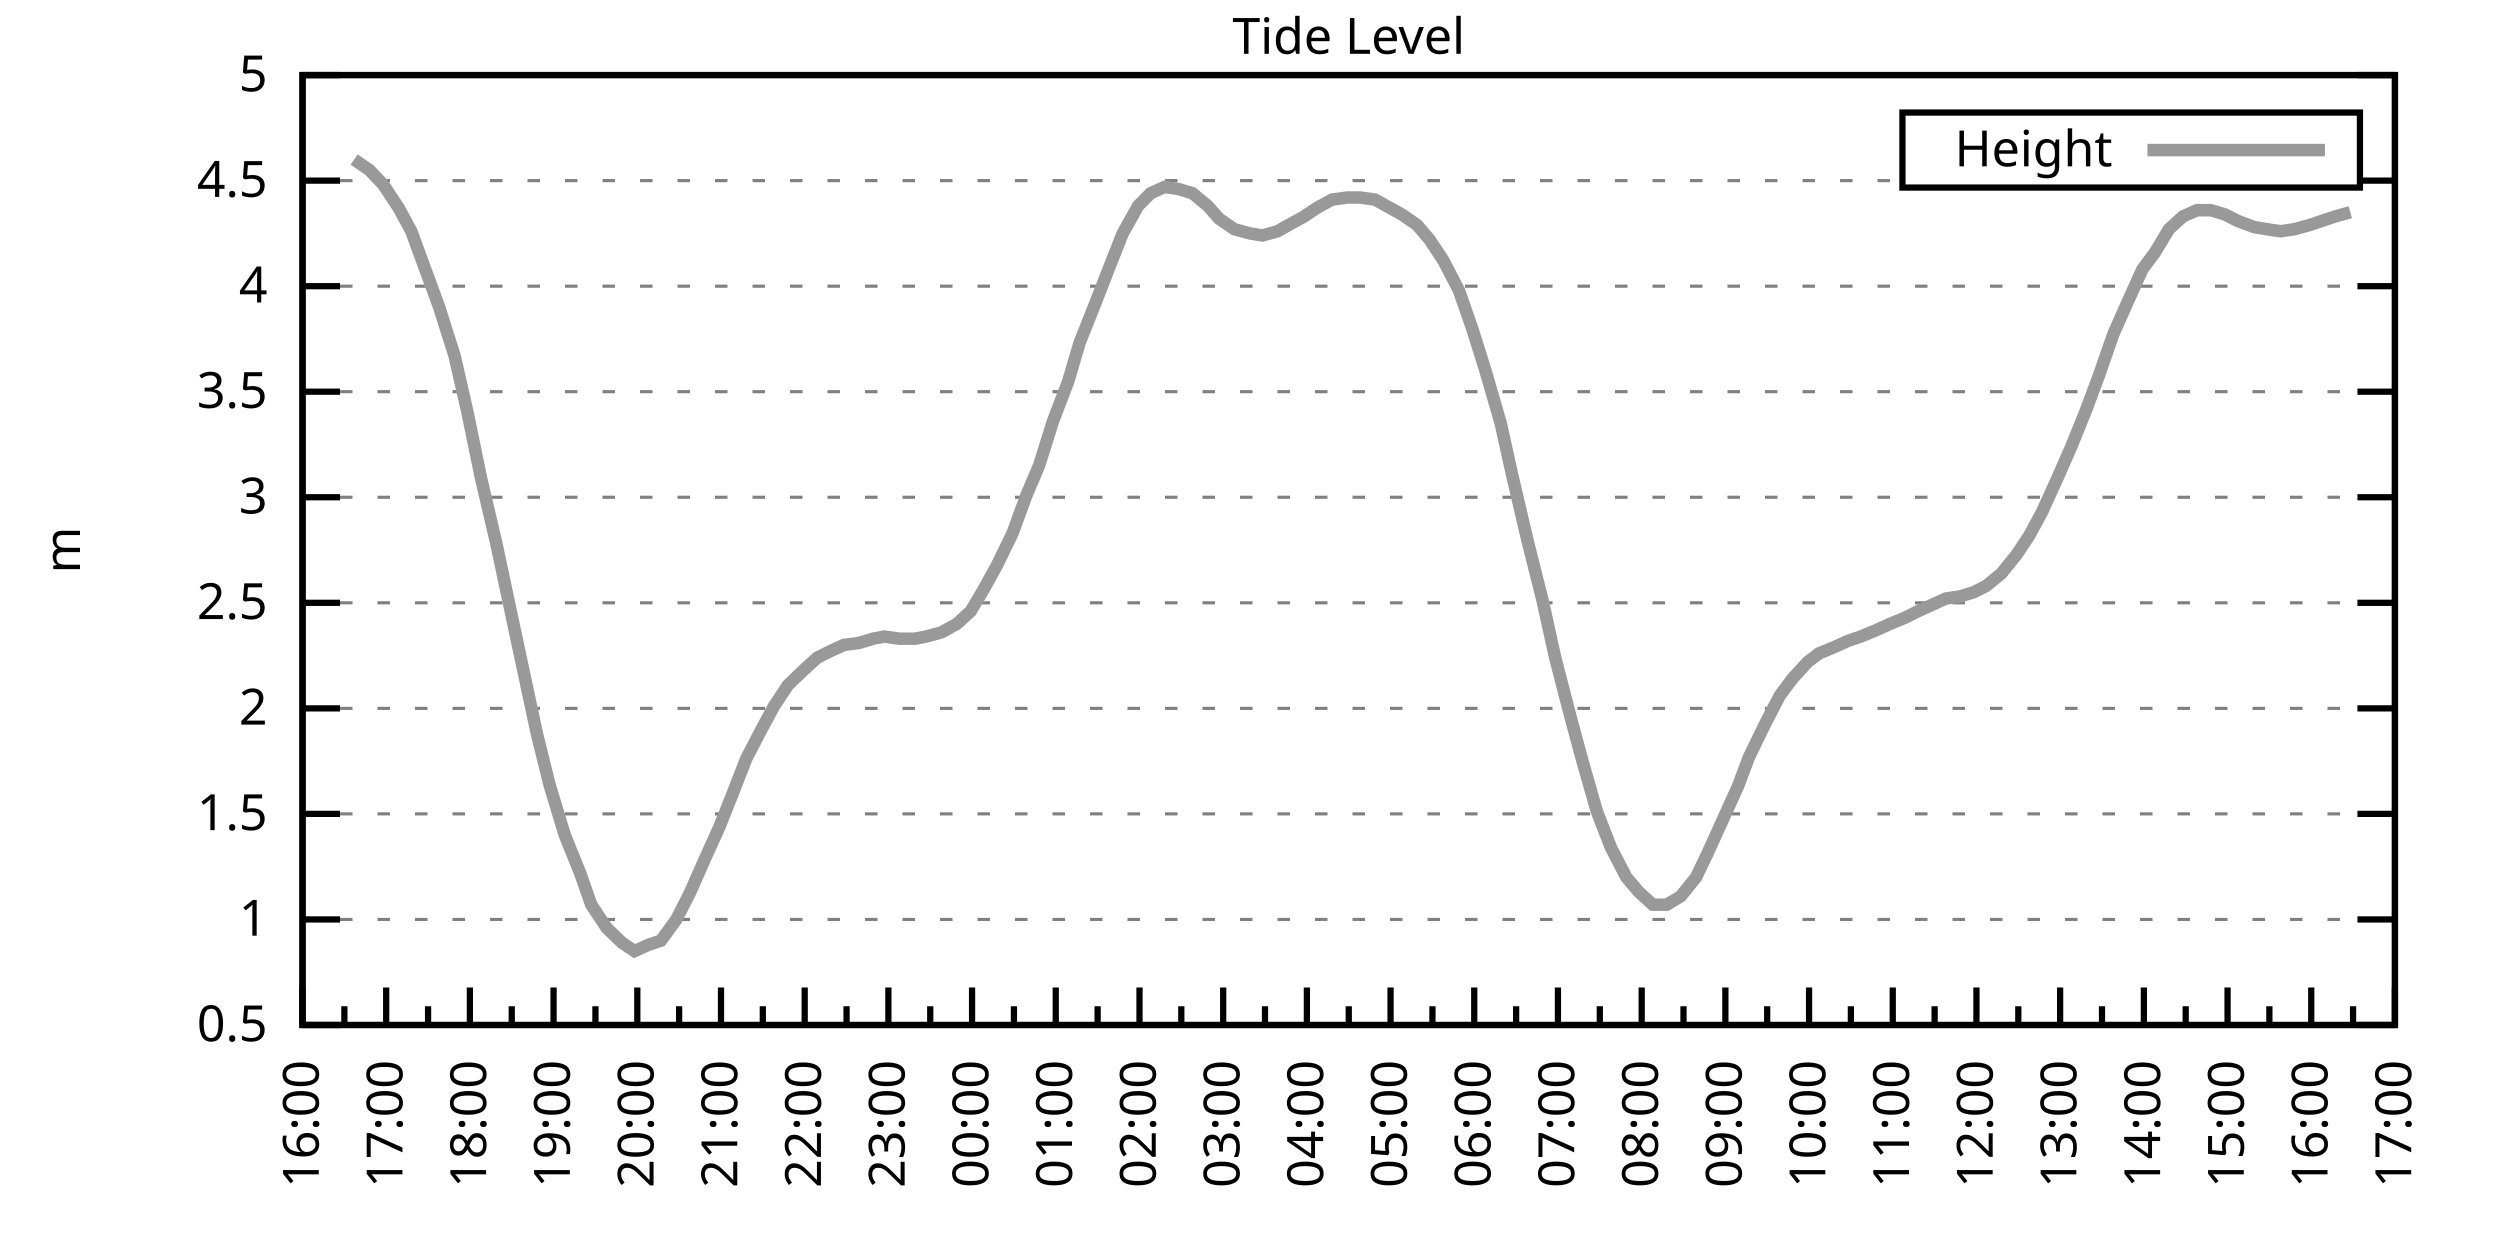
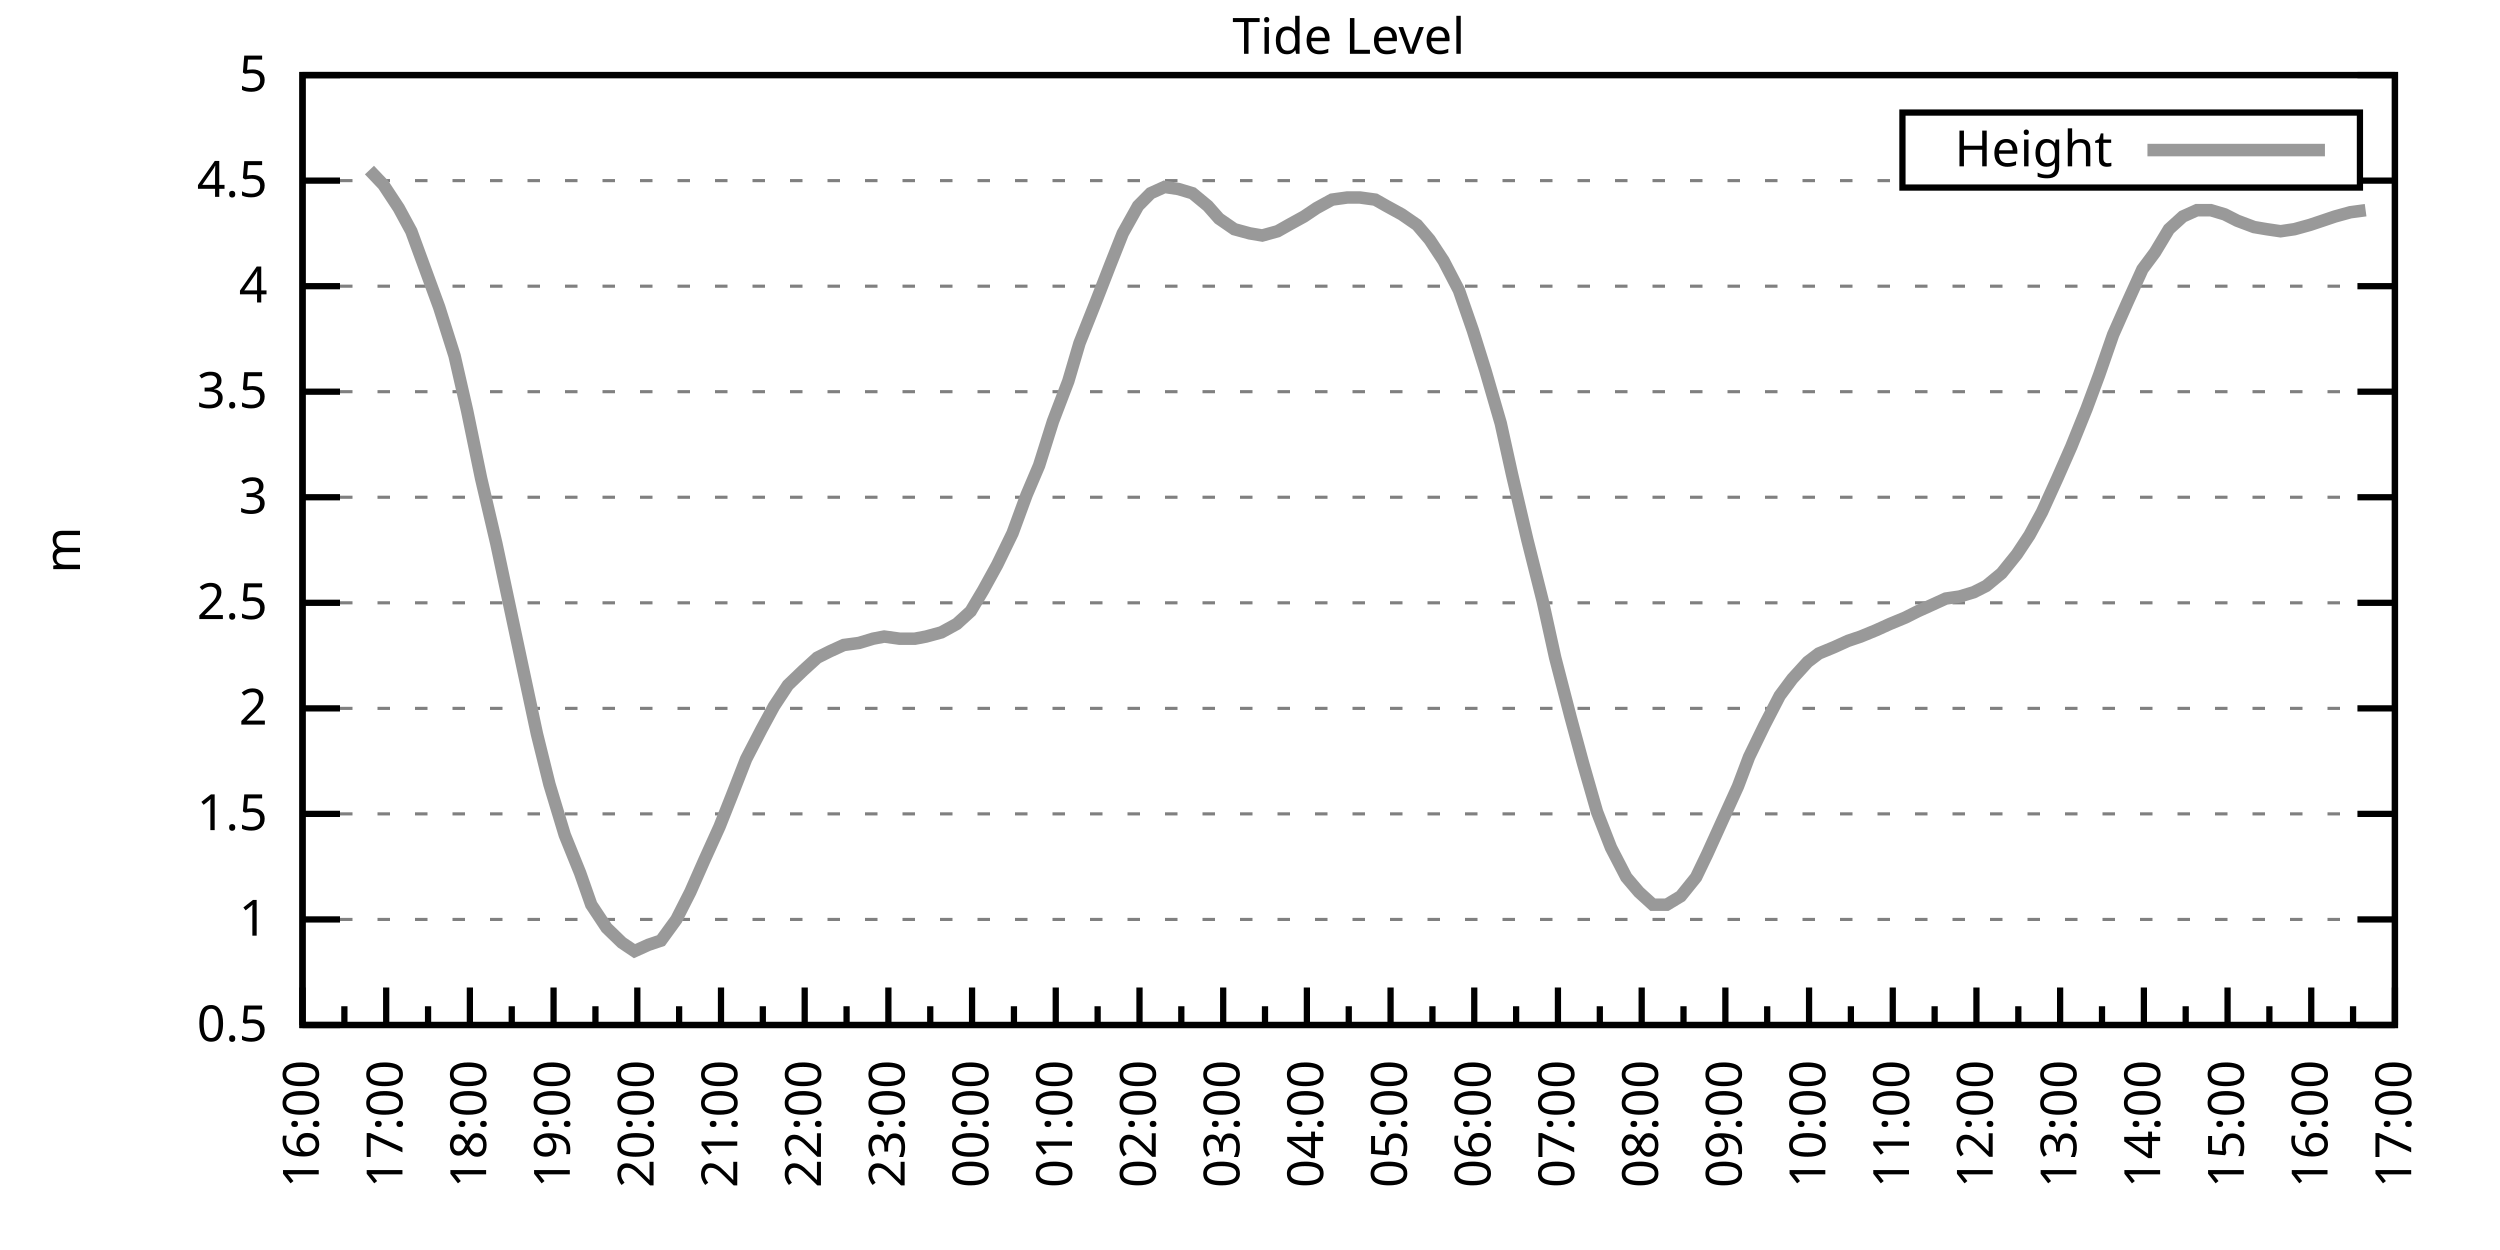
<svg xmlns="http://www.w3.org/2000/svg" xmlns:xlink="http://www.w3.org/1999/xlink" width="400" height="200" viewBox="0 0 400 200">
  <g id="gnuplot_canvas">
    <rect x="0" y="0" width="400" height="200" fill="none" />
    <defs>
      <circle id="gpDot" r="0.5" stroke-width="0.5" stroke="currentColor" />
      <path id="gpPt0" stroke-width="0.333" stroke="currentColor" d="M-1,0 h2 M0,-1 v2" />
      <path id="gpPt1" stroke-width="0.333" stroke="currentColor" d="M-1,-1 L1,1 M1,-1 L-1,1" />
      <path id="gpPt2" stroke-width="0.333" stroke="currentColor" d="M-1,0 L1,0 M0,-1 L0,1 M-1,-1 L1,1 M-1,1 L1,-1" />
      <rect id="gpPt3" stroke-width="0.333" stroke="currentColor" x="-1" y="-1" width="2" height="2" />
      <rect id="gpPt4" stroke-width="0.333" stroke="currentColor" fill="currentColor" x="-1" y="-1" width="2" height="2" />
      <circle id="gpPt5" stroke-width="0.333" stroke="currentColor" cx="0" cy="0" r="1" />
      <use xlink:href="#gpPt5" id="gpPt6" fill="currentColor" stroke="none" />
      <path id="gpPt7" stroke-width="0.333" stroke="currentColor" d="M0,-1.33 L-1.33,0.67 L1.33,0.67 z" />
      <use xlink:href="#gpPt7" id="gpPt8" fill="currentColor" stroke="none" />
      <use xlink:href="#gpPt7" id="gpPt9" stroke="currentColor" transform="rotate(180)" />
      <use xlink:href="#gpPt9" id="gpPt10" fill="currentColor" stroke="none" />
      <use xlink:href="#gpPt3" id="gpPt11" stroke="currentColor" transform="rotate(45)" />
      <use xlink:href="#gpPt11" id="gpPt12" fill="currentColor" stroke="none" />
      <path id="gpPt13" stroke-width="0.333" stroke="currentColor" d="M0,1.330 L1.265,0.411 L0.782,-1.067 L-0.782,-1.076 L-1.265,0.411 z" />
      <use xlink:href="#gpPt13" id="gpPt14" fill="currentColor" stroke="none" />
      <filter id="textbox" filterUnits="objectBoundingBox" x="0" y="0" height="1" width="1">
        <feFlood flood-color="white" flood-opacity="1" result="bgnd" />
        <feComposite in="SourceGraphic" in2="bgnd" operator="atop" />
      </filter>
      <filter id="greybox" filterUnits="objectBoundingBox" x="0" y="0" height="1" width="1">
        <feFlood flood-color="lightgrey" flood-opacity="1" result="grey" />
        <feComposite in="SourceGraphic" in2="grey" operator="atop" />
      </filter>
    </defs>
    <g fill="none" color="white" stroke="currentColor" stroke-width="1.00" stroke-linecap="butt" stroke-linejoin="miter">
</g>
    <g fill="none" color="black" stroke="currentColor" stroke-width="1.00" stroke-linecap="butt" stroke-linejoin="miter">
      <g stroke="none" shape-rendering="crispEdges">
        <polygon fill="rgb(255, 255, 255)" points="48.40,164.00 383.18,164.00 383.18,12.02 48.40,12.02 " />
      </g>
    </g>
    <g fill="none" color="black" stroke="currentColor" stroke-width="1.00" stroke-linecap="butt" stroke-linejoin="miter">
</g>
    <g fill="none" color="black" stroke="black" stroke-width="0.50" stroke-linecap="butt" stroke-linejoin="miter">
</g>
    <g fill="none" color="gray" stroke="currentColor" stroke-width="0.50" stroke-linecap="butt" stroke-linejoin="miter">
      <path stroke="gray" stroke-dasharray="2,4" class="gridline" d="M48.40,164.00 L383.19,164.00  " />
    </g>
    <g fill="none" color="gray" stroke="gray" stroke-width="1.00" stroke-linecap="butt" stroke-linejoin="miter">
</g>
    <g fill="none" color="black" stroke="currentColor" stroke-width="1.00" stroke-linecap="butt" stroke-linejoin="miter">
      <path stroke="black" d="M48.40,164.00 L54.40,164.00 M383.19,164.00 L377.19,164.00  " />
      <g transform="translate(42.80,166.60)" stroke="none" fill="black" font-family="Sans" font-size="8.00" text-anchor="end">
        <text>
          <tspan font-family="Sans"> 0.5</tspan>
        </text>
      </g>
    </g>
    <g fill="none" color="black" stroke="currentColor" stroke-width="1.00" stroke-linecap="butt" stroke-linejoin="miter">
</g>
    <g fill="none" color="black" stroke="black" stroke-width="0.50" stroke-linecap="butt" stroke-linejoin="miter">
</g>
    <g fill="none" color="gray" stroke="currentColor" stroke-width="0.50" stroke-linecap="butt" stroke-linejoin="miter">
      <path stroke="gray" stroke-dasharray="2,4" class="gridline" d="M48.40,147.11 L383.19,147.11  " />
    </g>
    <g fill="none" color="gray" stroke="gray" stroke-width="1.00" stroke-linecap="butt" stroke-linejoin="miter">
</g>
    <g fill="none" color="black" stroke="currentColor" stroke-width="1.00" stroke-linecap="butt" stroke-linejoin="miter">
      <path stroke="black" d="M48.40,147.11 L54.40,147.11 M383.19,147.11 L377.19,147.11  " />
      <g transform="translate(42.80,149.71)" stroke="none" fill="black" font-family="Sans" font-size="8.00" text-anchor="end">
        <text>
          <tspan font-family="Sans"> 1</tspan>
        </text>
      </g>
    </g>
    <g fill="none" color="black" stroke="currentColor" stroke-width="1.00" stroke-linecap="butt" stroke-linejoin="miter">
</g>
    <g fill="none" color="black" stroke="black" stroke-width="0.50" stroke-linecap="butt" stroke-linejoin="miter">
</g>
    <g fill="none" color="gray" stroke="currentColor" stroke-width="0.50" stroke-linecap="butt" stroke-linejoin="miter">
      <path stroke="gray" stroke-dasharray="2,4" class="gridline" d="M48.40,130.22 L383.19,130.22  " />
    </g>
    <g fill="none" color="gray" stroke="gray" stroke-width="1.00" stroke-linecap="butt" stroke-linejoin="miter">
</g>
    <g fill="none" color="black" stroke="currentColor" stroke-width="1.00" stroke-linecap="butt" stroke-linejoin="miter">
      <path stroke="black" d="M48.40,130.22 L54.40,130.22 M383.19,130.22 L377.19,130.22  " />
      <g transform="translate(42.80,132.82)" stroke="none" fill="black" font-family="Sans" font-size="8.00" text-anchor="end">
        <text>
          <tspan font-family="Sans"> 1.5</tspan>
        </text>
      </g>
    </g>
    <g fill="none" color="black" stroke="currentColor" stroke-width="1.00" stroke-linecap="butt" stroke-linejoin="miter">
</g>
    <g fill="none" color="black" stroke="black" stroke-width="0.50" stroke-linecap="butt" stroke-linejoin="miter">
</g>
    <g fill="none" color="gray" stroke="currentColor" stroke-width="0.50" stroke-linecap="butt" stroke-linejoin="miter">
      <path stroke="gray" stroke-dasharray="2,4" class="gridline" d="M48.40,113.34 L383.19,113.34  " />
    </g>
    <g fill="none" color="gray" stroke="gray" stroke-width="1.00" stroke-linecap="butt" stroke-linejoin="miter">
</g>
    <g fill="none" color="black" stroke="currentColor" stroke-width="1.00" stroke-linecap="butt" stroke-linejoin="miter">
      <path stroke="black" d="M48.40,113.34 L54.40,113.34 M383.19,113.34 L377.19,113.34  " />
      <g transform="translate(42.80,115.94)" stroke="none" fill="black" font-family="Sans" font-size="8.00" text-anchor="end">
        <text>
          <tspan font-family="Sans"> 2</tspan>
        </text>
      </g>
    </g>
    <g fill="none" color="black" stroke="currentColor" stroke-width="1.00" stroke-linecap="butt" stroke-linejoin="miter">
</g>
    <g fill="none" color="black" stroke="black" stroke-width="0.50" stroke-linecap="butt" stroke-linejoin="miter">
</g>
    <g fill="none" color="gray" stroke="currentColor" stroke-width="0.50" stroke-linecap="butt" stroke-linejoin="miter">
      <path stroke="gray" stroke-dasharray="2,4" class="gridline" d="M48.40,96.45 L383.19,96.45  " />
    </g>
    <g fill="none" color="gray" stroke="gray" stroke-width="1.00" stroke-linecap="butt" stroke-linejoin="miter">
</g>
    <g fill="none" color="black" stroke="currentColor" stroke-width="1.00" stroke-linecap="butt" stroke-linejoin="miter">
      <path stroke="black" d="M48.40,96.45 L54.40,96.45 M383.19,96.45 L377.19,96.45  " />
      <g transform="translate(42.80,99.05)" stroke="none" fill="black" font-family="Sans" font-size="8.00" text-anchor="end">
        <text>
          <tspan font-family="Sans"> 2.5</tspan>
        </text>
      </g>
    </g>
    <g fill="none" color="black" stroke="currentColor" stroke-width="1.00" stroke-linecap="butt" stroke-linejoin="miter">
</g>
    <g fill="none" color="black" stroke="black" stroke-width="0.50" stroke-linecap="butt" stroke-linejoin="miter">
</g>
    <g fill="none" color="gray" stroke="currentColor" stroke-width="0.50" stroke-linecap="butt" stroke-linejoin="miter">
      <path stroke="gray" stroke-dasharray="2,4" class="gridline" d="M48.40,79.56 L383.19,79.56  " />
    </g>
    <g fill="none" color="gray" stroke="gray" stroke-width="1.00" stroke-linecap="butt" stroke-linejoin="miter">
</g>
    <g fill="none" color="black" stroke="currentColor" stroke-width="1.00" stroke-linecap="butt" stroke-linejoin="miter">
      <path stroke="black" d="M48.40,79.56 L54.40,79.56 M383.19,79.56 L377.19,79.56  " />
      <g transform="translate(42.80,82.16)" stroke="none" fill="black" font-family="Sans" font-size="8.00" text-anchor="end">
        <text>
          <tspan font-family="Sans"> 3</tspan>
        </text>
      </g>
    </g>
    <g fill="none" color="black" stroke="currentColor" stroke-width="1.00" stroke-linecap="butt" stroke-linejoin="miter">
</g>
    <g fill="none" color="black" stroke="black" stroke-width="0.50" stroke-linecap="butt" stroke-linejoin="miter">
</g>
    <g fill="none" color="gray" stroke="currentColor" stroke-width="0.50" stroke-linecap="butt" stroke-linejoin="miter">
      <path stroke="gray" stroke-dasharray="2,4" class="gridline" d="M48.40,62.67 L383.19,62.67  " />
    </g>
    <g fill="none" color="gray" stroke="gray" stroke-width="1.00" stroke-linecap="butt" stroke-linejoin="miter">
</g>
    <g fill="none" color="black" stroke="currentColor" stroke-width="1.00" stroke-linecap="butt" stroke-linejoin="miter">
      <path stroke="black" d="M48.40,62.67 L54.40,62.67 M383.19,62.67 L377.19,62.67  " />
      <g transform="translate(42.80,65.27)" stroke="none" fill="black" font-family="Sans" font-size="8.00" text-anchor="end">
        <text>
          <tspan font-family="Sans"> 3.5</tspan>
        </text>
      </g>
    </g>
    <g fill="none" color="black" stroke="currentColor" stroke-width="1.00" stroke-linecap="butt" stroke-linejoin="miter">
</g>
    <g fill="none" color="black" stroke="black" stroke-width="0.50" stroke-linecap="butt" stroke-linejoin="miter">
</g>
    <g fill="none" color="gray" stroke="currentColor" stroke-width="0.50" stroke-linecap="butt" stroke-linejoin="miter">
      <path stroke="gray" stroke-dasharray="2,4" class="gridline" d="M48.40,45.79 L383.19,45.79  " />
    </g>
    <g fill="none" color="gray" stroke="gray" stroke-width="1.00" stroke-linecap="butt" stroke-linejoin="miter">
</g>
    <g fill="none" color="black" stroke="currentColor" stroke-width="1.00" stroke-linecap="butt" stroke-linejoin="miter">
      <path stroke="black" d="M48.40,45.79 L54.40,45.79 M383.19,45.79 L377.19,45.79  " />
      <g transform="translate(42.80,48.39)" stroke="none" fill="black" font-family="Sans" font-size="8.00" text-anchor="end">
        <text>
          <tspan font-family="Sans"> 4</tspan>
        </text>
      </g>
    </g>
    <g fill="none" color="black" stroke="currentColor" stroke-width="1.00" stroke-linecap="butt" stroke-linejoin="miter">
</g>
    <g fill="none" color="black" stroke="black" stroke-width="0.50" stroke-linecap="butt" stroke-linejoin="miter">
</g>
    <g fill="none" color="gray" stroke="currentColor" stroke-width="0.50" stroke-linecap="butt" stroke-linejoin="miter">
      <path stroke="gray" stroke-dasharray="2,4" class="gridline" d="M48.40,28.90 L304.39,28.90 M377.59,28.90 L383.19,28.90  " />
    </g>
    <g fill="none" color="gray" stroke="gray" stroke-width="1.00" stroke-linecap="butt" stroke-linejoin="miter">
</g>
    <g fill="none" color="black" stroke="currentColor" stroke-width="1.00" stroke-linecap="butt" stroke-linejoin="miter">
      <path stroke="black" d="M48.40,28.90 L54.40,28.90 M383.19,28.90 L377.19,28.90  " />
      <g transform="translate(42.80,31.50)" stroke="none" fill="black" font-family="Sans" font-size="8.00" text-anchor="end">
        <text>
          <tspan font-family="Sans"> 4.5</tspan>
        </text>
      </g>
    </g>
    <g fill="none" color="black" stroke="currentColor" stroke-width="1.00" stroke-linecap="butt" stroke-linejoin="miter">
</g>
    <g fill="none" color="black" stroke="black" stroke-width="0.50" stroke-linecap="butt" stroke-linejoin="miter">
</g>
    <g fill="none" color="gray" stroke="currentColor" stroke-width="0.50" stroke-linecap="butt" stroke-linejoin="miter">
      <path stroke="gray" stroke-dasharray="2,4" class="gridline" d="M48.40,12.01 L383.19,12.01  " />
    </g>
    <g fill="none" color="gray" stroke="gray" stroke-width="1.00" stroke-linecap="butt" stroke-linejoin="miter">
</g>
    <g fill="none" color="black" stroke="currentColor" stroke-width="1.00" stroke-linecap="butt" stroke-linejoin="miter">
      <path stroke="black" d="M48.40,12.01 L54.40,12.01 M383.19,12.01 L377.19,12.01  " />
      <g transform="translate(42.80,14.61)" stroke="none" fill="black" font-family="Sans" font-size="8.00" text-anchor="end">
        <text>
          <tspan font-family="Sans"> 5</tspan>
        </text>
      </g>
    </g>
    <g fill="none" color="black" stroke="currentColor" stroke-width="1.00" stroke-linecap="butt" stroke-linejoin="miter">
      <path stroke="black" d="M48.40,164.00 L48.40,158.00  " />
      <g transform="translate(51.00,169.60) rotate(270)" stroke="none" fill="black" font-family="Sans" font-size="8.00" text-anchor="end">
        <text>
          <tspan font-family="Sans">16:00</tspan>
        </text>
      </g>
    </g>
    <g fill="none" color="black" stroke="currentColor" stroke-width="1.00" stroke-linecap="butt" stroke-linejoin="miter">
      <path stroke="black" d="M55.10,164.00 L55.10,161.00 M61.79,164.00 L61.79,158.00  " />
      <g transform="translate(64.39,169.60) rotate(270)" stroke="none" fill="black" font-family="Sans" font-size="8.00" text-anchor="end">
        <text>
          <tspan font-family="Sans">17:00</tspan>
        </text>
      </g>
    </g>
    <g fill="none" color="black" stroke="currentColor" stroke-width="1.00" stroke-linecap="butt" stroke-linejoin="miter">
      <path stroke="black" d="M68.49,164.00 L68.49,161.00 M75.18,164.00 L75.18,158.00  " />
      <g transform="translate(77.78,169.60) rotate(270)" stroke="none" fill="black" font-family="Sans" font-size="8.00" text-anchor="end">
        <text>
          <tspan font-family="Sans">18:00</tspan>
        </text>
      </g>
    </g>
    <g fill="none" color="black" stroke="currentColor" stroke-width="1.00" stroke-linecap="butt" stroke-linejoin="miter">
      <path stroke="black" d="M81.88,164.00 L81.88,161.00 M88.57,164.00 L88.57,158.00  " />
      <g transform="translate(91.17,169.60) rotate(270)" stroke="none" fill="black" font-family="Sans" font-size="8.00" text-anchor="end">
        <text>
          <tspan font-family="Sans">19:00</tspan>
        </text>
      </g>
    </g>
    <g fill="none" color="black" stroke="currentColor" stroke-width="1.00" stroke-linecap="butt" stroke-linejoin="miter">
      <path stroke="black" d="M95.27,164.00 L95.27,161.00 M101.97,164.00 L101.97,158.00  " />
      <g transform="translate(104.57,169.60) rotate(270)" stroke="none" fill="black" font-family="Sans" font-size="8.00" text-anchor="end">
        <text>
          <tspan font-family="Sans">20:00</tspan>
        </text>
      </g>
    </g>
    <g fill="none" color="black" stroke="currentColor" stroke-width="1.00" stroke-linecap="butt" stroke-linejoin="miter">
      <path stroke="black" d="M108.66,164.00 L108.66,161.00 M115.36,164.00 L115.36,158.00  " />
      <g transform="translate(117.96,169.60) rotate(270)" stroke="none" fill="black" font-family="Sans" font-size="8.00" text-anchor="end">
        <text>
          <tspan font-family="Sans">21:00</tspan>
        </text>
      </g>
    </g>
    <g fill="none" color="black" stroke="currentColor" stroke-width="1.00" stroke-linecap="butt" stroke-linejoin="miter">
      <path stroke="black" d="M122.05,164.00 L122.05,161.00 M128.75,164.00 L128.75,158.00  " />
      <g transform="translate(131.35,169.60) rotate(270)" stroke="none" fill="black" font-family="Sans" font-size="8.00" text-anchor="end">
        <text>
          <tspan font-family="Sans">22:00</tspan>
        </text>
      </g>
    </g>
    <g fill="none" color="black" stroke="currentColor" stroke-width="1.00" stroke-linecap="butt" stroke-linejoin="miter">
      <path stroke="black" d="M135.45,164.00 L135.45,161.00 M142.14,164.00 L142.14,158.00  " />
      <g transform="translate(144.74,169.60) rotate(270)" stroke="none" fill="black" font-family="Sans" font-size="8.00" text-anchor="end">
        <text>
          <tspan font-family="Sans">23:00</tspan>
        </text>
      </g>
    </g>
    <g fill="none" color="black" stroke="currentColor" stroke-width="1.00" stroke-linecap="butt" stroke-linejoin="miter">
      <path stroke="black" d="M148.84,164.00 L148.84,161.00 M155.53,164.00 L155.53,158.00  " />
      <g transform="translate(158.13,169.60) rotate(270)" stroke="none" fill="black" font-family="Sans" font-size="8.00" text-anchor="end">
        <text>
          <tspan font-family="Sans">00:00</tspan>
        </text>
      </g>
    </g>
    <g fill="none" color="black" stroke="currentColor" stroke-width="1.00" stroke-linecap="butt" stroke-linejoin="miter">
      <path stroke="black" d="M162.23,164.00 L162.23,161.00 M168.92,164.00 L168.92,158.00  " />
      <g transform="translate(171.52,169.60) rotate(270)" stroke="none" fill="black" font-family="Sans" font-size="8.00" text-anchor="end">
        <text>
          <tspan font-family="Sans">01:00</tspan>
        </text>
      </g>
    </g>
    <g fill="none" color="black" stroke="currentColor" stroke-width="1.00" stroke-linecap="butt" stroke-linejoin="miter">
      <path stroke="black" d="M175.62,164.00 L175.62,161.00 M182.32,164.00 L182.32,158.00  " />
      <g transform="translate(184.92,169.60) rotate(270)" stroke="none" fill="black" font-family="Sans" font-size="8.00" text-anchor="end">
        <text>
          <tspan font-family="Sans">02:00</tspan>
        </text>
      </g>
    </g>
    <g fill="none" color="black" stroke="currentColor" stroke-width="1.00" stroke-linecap="butt" stroke-linejoin="miter">
      <path stroke="black" d="M189.01,164.00 L189.01,161.00 M195.71,164.00 L195.71,158.00  " />
      <g transform="translate(198.31,169.60) rotate(270)" stroke="none" fill="black" font-family="Sans" font-size="8.00" text-anchor="end">
        <text>
          <tspan font-family="Sans">03:00</tspan>
        </text>
      </g>
    </g>
    <g fill="none" color="black" stroke="currentColor" stroke-width="1.00" stroke-linecap="butt" stroke-linejoin="miter">
      <path stroke="black" d="M202.40,164.00 L202.40,161.00 M209.10,164.00 L209.10,158.00  " />
      <g transform="translate(211.70,169.60) rotate(270)" stroke="none" fill="black" font-family="Sans" font-size="8.00" text-anchor="end">
        <text>
          <tspan font-family="Sans">04:00</tspan>
        </text>
      </g>
    </g>
    <g fill="none" color="black" stroke="currentColor" stroke-width="1.00" stroke-linecap="butt" stroke-linejoin="miter">
      <path stroke="black" d="M215.80,164.00 L215.80,161.00 M222.49,164.00 L222.49,158.00  " />
      <g transform="translate(225.09,169.60) rotate(270)" stroke="none" fill="black" font-family="Sans" font-size="8.00" text-anchor="end">
        <text>
          <tspan font-family="Sans">05:00</tspan>
        </text>
      </g>
    </g>
    <g fill="none" color="black" stroke="currentColor" stroke-width="1.00" stroke-linecap="butt" stroke-linejoin="miter">
      <path stroke="black" d="M229.19,164.00 L229.19,161.00 M235.88,164.00 L235.88,158.00  " />
      <g transform="translate(238.48,169.60) rotate(270)" stroke="none" fill="black" font-family="Sans" font-size="8.00" text-anchor="end">
        <text>
          <tspan font-family="Sans">06:00</tspan>
        </text>
      </g>
    </g>
    <g fill="none" color="black" stroke="currentColor" stroke-width="1.00" stroke-linecap="butt" stroke-linejoin="miter">
      <path stroke="black" d="M242.58,164.00 L242.58,161.00 M249.27,164.00 L249.27,158.00  " />
      <g transform="translate(251.87,169.60) rotate(270)" stroke="none" fill="black" font-family="Sans" font-size="8.00" text-anchor="end">
        <text>
          <tspan font-family="Sans">07:00</tspan>
        </text>
      </g>
    </g>
    <g fill="none" color="black" stroke="currentColor" stroke-width="1.00" stroke-linecap="butt" stroke-linejoin="miter">
      <path stroke="black" d="M255.97,164.00 L255.97,161.00 M262.67,164.00 L262.67,158.00  " />
      <g transform="translate(265.27,169.60) rotate(270)" stroke="none" fill="black" font-family="Sans" font-size="8.00" text-anchor="end">
        <text>
          <tspan font-family="Sans">08:00</tspan>
        </text>
      </g>
    </g>
    <g fill="none" color="black" stroke="currentColor" stroke-width="1.00" stroke-linecap="butt" stroke-linejoin="miter">
      <path stroke="black" d="M269.36,164.00 L269.36,161.00 M276.06,164.00 L276.06,158.00  " />
      <g transform="translate(278.66,169.60) rotate(270)" stroke="none" fill="black" font-family="Sans" font-size="8.00" text-anchor="end">
        <text>
          <tspan font-family="Sans">09:00</tspan>
        </text>
      </g>
    </g>
    <g fill="none" color="black" stroke="currentColor" stroke-width="1.00" stroke-linecap="butt" stroke-linejoin="miter">
      <path stroke="black" d="M282.75,164.00 L282.75,161.00 M289.45,164.00 L289.45,158.00  " />
      <g transform="translate(292.05,169.60) rotate(270)" stroke="none" fill="black" font-family="Sans" font-size="8.00" text-anchor="end">
        <text>
          <tspan font-family="Sans">10:00</tspan>
        </text>
      </g>
    </g>
    <g fill="none" color="black" stroke="currentColor" stroke-width="1.00" stroke-linecap="butt" stroke-linejoin="miter">
      <path stroke="black" d="M296.14,164.00 L296.14,161.00 M302.84,164.00 L302.84,158.00  " />
      <g transform="translate(305.44,169.60) rotate(270)" stroke="none" fill="black" font-family="Sans" font-size="8.00" text-anchor="end">
        <text>
          <tspan font-family="Sans">11:00</tspan>
        </text>
      </g>
    </g>
    <g fill="none" color="black" stroke="currentColor" stroke-width="1.00" stroke-linecap="butt" stroke-linejoin="miter">
      <path stroke="black" d="M309.54,164.00 L309.54,161.00 M316.23,164.00 L316.23,158.00  " />
      <g transform="translate(318.83,169.60) rotate(270)" stroke="none" fill="black" font-family="Sans" font-size="8.00" text-anchor="end">
        <text>
          <tspan font-family="Sans">12:00</tspan>
        </text>
      </g>
    </g>
    <g fill="none" color="black" stroke="currentColor" stroke-width="1.00" stroke-linecap="butt" stroke-linejoin="miter">
      <path stroke="black" d="M322.93,164.00 L322.93,161.00 M329.62,164.00 L329.62,158.00  " />
      <g transform="translate(332.22,169.60) rotate(270)" stroke="none" fill="black" font-family="Sans" font-size="8.00" text-anchor="end">
        <text>
          <tspan font-family="Sans">13:00</tspan>
        </text>
      </g>
    </g>
    <g fill="none" color="black" stroke="currentColor" stroke-width="1.00" stroke-linecap="butt" stroke-linejoin="miter">
      <path stroke="black" d="M336.32,164.00 L336.32,161.00 M343.02,164.00 L343.02,158.00  " />
      <g transform="translate(345.62,169.60) rotate(270)" stroke="none" fill="black" font-family="Sans" font-size="8.00" text-anchor="end">
        <text>
          <tspan font-family="Sans">14:00</tspan>
        </text>
      </g>
    </g>
    <g fill="none" color="black" stroke="currentColor" stroke-width="1.00" stroke-linecap="butt" stroke-linejoin="miter">
      <path stroke="black" d="M349.71,164.00 L349.71,161.00 M356.41,164.00 L356.41,158.00  " />
      <g transform="translate(359.01,169.60) rotate(270)" stroke="none" fill="black" font-family="Sans" font-size="8.00" text-anchor="end">
        <text>
          <tspan font-family="Sans">15:00</tspan>
        </text>
      </g>
    </g>
    <g fill="none" color="black" stroke="currentColor" stroke-width="1.00" stroke-linecap="butt" stroke-linejoin="miter">
      <path stroke="black" d="M363.10,164.00 L363.10,161.00 M369.80,164.00 L369.80,158.00  " />
      <g transform="translate(372.40,169.60) rotate(270)" stroke="none" fill="black" font-family="Sans" font-size="8.00" text-anchor="end">
        <text>
          <tspan font-family="Sans">16:00</tspan>
        </text>
      </g>
    </g>
    <g fill="none" color="black" stroke="currentColor" stroke-width="1.00" stroke-linecap="butt" stroke-linejoin="miter">
      <path stroke="black" d="M376.49,164.00 L376.49,161.00 M383.19,164.00 L383.19,158.00  " />
      <g transform="translate(385.79,169.60) rotate(270)" stroke="none" fill="black" font-family="Sans" font-size="8.00" text-anchor="end">
        <text>
          <tspan font-family="Sans">17:00</tspan>
        </text>
      </g>
    </g>
    <g fill="none" color="black" stroke="currentColor" stroke-width="1.00" stroke-linecap="butt" stroke-linejoin="miter">
</g>
    <g fill="none" color="black" stroke="currentColor" stroke-width="1.00" stroke-linecap="butt" stroke-linejoin="miter">
      <path stroke="black" d="M48.40,12.01 L48.40,164.00 L383.19,164.00 L383.19,12.01 L48.40,12.01 Z  " />
    </g>
    <g fill="none" color="black" stroke="currentColor" stroke-width="1.00" stroke-linecap="butt" stroke-linejoin="miter">
      <g transform="translate(12.80,88.01) rotate(270)" stroke="none" fill="black" font-family="Sans" font-size="8.00" text-anchor="middle">
        <text>
          <tspan font-family="Sans">m</tspan>
        </text>
      </g>
    </g>
    <g fill="none" color="black" stroke="currentColor" stroke-width="1.00" stroke-linecap="butt" stroke-linejoin="miter">
</g>
    <g fill="none" color="black" stroke="currentColor" stroke-width="1.00" stroke-linecap="butt" stroke-linejoin="miter">
      <path stroke="black" d="M304.39,30.01 L304.39,18.01 L377.59,18.01 L377.59,30.01 L304.39,30.01 Z  " />
    </g>
    <g id="Tide_level_plot_1">
      <g fill="none" color="white" stroke="black" stroke-width="2.00" stroke-linecap="butt" stroke-linejoin="miter">
</g>
      <g fill="none" color="black" stroke="currentColor" stroke-width="2.00" stroke-linecap="butt" stroke-linejoin="miter">
        <g transform="translate(337.99,26.61)" stroke="none" fill="black" font-family="Sans" font-size="8.00" text-anchor="end">
          <text>
            <tspan font-family="Sans">Height</tspan>
          </text>
        </g>
      </g>
      <g fill="none" color="black" stroke="currentColor" stroke-width="2.00" stroke-linecap="butt" stroke-linejoin="miter">
-         <path stroke="rgb(153, 153, 153)" d="M343.59,24.01 L371.99,24.01 M56.66,25.52 L59.11,27.21 L61.35,29.57 L63.80,33.29 L65.81,37.00 L68.04,43.08   L70.27,49.16 L72.73,56.93 L74.74,65.71 L76.97,76.52 L79.42,86.99 L81.43,96.45 L83.66,106.92 L85.90,117.39   L87.91,125.50 L90.36,133.60 L92.82,139.68 L94.60,144.75 L97.06,148.46 L99.51,150.83 L101.52,152.18 L103.75,151.17   L105.76,150.49 L108.22,147.11 L110.45,142.72 L112.68,137.66 L115.13,132.25 L117.14,127.18 L119.38,121.44 L121.83,116.71   L123.84,113.00 L126.07,109.62 L128.53,107.26 L130.76,105.23 L132.77,104.22 L135.00,103.20 L137.45,102.87 L139.69,102.19   L141.47,101.85 L143.93,102.19 L146.38,102.19 L148.17,101.85 L150.62,101.18 L153.08,99.83 L155.31,97.80 L157.32,94.42   L159.55,90.37 L162.01,85.30 L164.24,79.22 L166.25,74.49 L168.48,67.40 L170.93,60.98 L172.72,54.90 L175.40,48.15   L177.63,42.41 L179.64,37.34 L182.09,32.95 L184.10,30.92 L186.33,29.91 L188.57,30.25 L190.80,30.92 L193.25,32.95   L195.04,34.98 L197.49,36.67 L199.95,37.34 L201.96,37.68 L204.41,37.00 L206.20,35.99 L208.65,34.64 L210.66,33.29   L213.12,31.94 L215.57,31.60 L217.58,31.60 L220.04,31.94 L221.82,32.95 L224.28,34.30 L226.73,35.99 L228.74,38.35   L230.97,41.73 L233.43,46.46 L235.66,52.88 L237.67,59.30 L240.12,67.74 L241.91,75.85 L244.36,86.32 L246.82,96.11   L248.83,105.23 L251.28,114.69 L253.29,122.12 L255.52,129.89 L257.76,135.63 L260.21,140.36 L262.22,142.72 L264.45,144.75   L266.68,144.75 L268.92,143.40 L271.37,140.36 L273.16,136.64 L275.61,131.24 L278.07,125.83 L279.85,121.11 L282.31,116.04   L284.76,111.31 L286.77,108.61 L289.23,105.91 L291.01,104.56 L293.47,103.54 L295.70,102.53 L297.71,101.85 L300.16,100.84   L302.39,99.83 L304.85,98.81 L306.86,97.80 L309.09,96.79 L311.32,95.77 L313.55,95.44 L315.79,94.76 L317.79,93.75   L320.25,91.72 L322.70,88.68 L324.71,85.64 L326.72,81.93 L329.18,76.52 L331.41,71.45 L333.86,65.38 L335.87,59.97   L338.10,53.55 L340.34,48.49 L342.79,43.08 L344.80,40.38 L347.03,36.67 L349.26,34.64 L351.50,33.63 L353.73,33.63   L355.96,34.30 L357.97,35.32 L360.65,36.33 L362.66,36.67 L364.89,37.00 L367.12,36.67 L369.58,35.99 L371.58,35.32   L373.59,34.64 L376.05,33.96  " />
+         <path stroke="rgb(153, 153, 153)" d="M343.59,24.01 L371.99,24.01 M59.11,27.21 L61.35,29.57 L63.80,33.29 L65.81,37.00 L68.04,43.08 L70.27,49.16   L72.73,56.93 L74.74,65.71 L76.97,76.52 L79.42,86.99 L81.43,96.45 L83.66,106.92 L85.90,117.39 L87.91,125.50   L90.36,133.60 L92.82,139.68 L94.60,144.75 L97.06,148.46 L99.51,150.83 L101.52,152.18 L103.75,151.17 L105.76,150.49   L108.22,147.11 L110.45,142.72 L112.68,137.66 L115.13,132.25 L117.14,127.18 L119.38,121.44 L121.83,116.71 L123.84,113.00   L126.07,109.62 L128.53,107.26 L130.76,105.23 L132.77,104.22 L135.00,103.20 L137.45,102.87 L139.69,102.19 L141.47,101.85   L143.93,102.19 L146.38,102.19 L148.17,101.85 L150.62,101.18 L153.08,99.83 L155.31,97.80 L157.32,94.42 L159.55,90.37   L162.01,85.30 L164.24,79.22 L166.25,74.49 L168.48,67.40 L170.93,60.98 L172.72,54.90 L175.40,48.15 L177.63,42.41   L179.64,37.34 L182.09,32.95 L184.10,30.92 L186.33,29.91 L188.57,30.25 L190.80,30.92 L193.25,32.95 L195.04,34.98   L197.49,36.67 L199.95,37.34 L201.96,37.68 L204.41,37.00 L206.20,35.99 L208.65,34.64 L210.66,33.29 L213.12,31.94   L215.57,31.60 L217.58,31.60 L220.04,31.94 L221.82,32.95 L224.28,34.30 L226.73,35.99 L228.74,38.35 L230.97,41.73   L233.43,46.46 L235.66,52.88 L237.67,59.30 L240.12,67.74 L241.91,75.85 L244.36,86.32 L246.82,96.11 L248.83,105.23   L251.28,114.69 L253.29,122.12 L255.52,129.89 L257.76,135.63 L260.21,140.36 L262.22,142.72 L264.45,144.75 L266.68,144.75   L268.92,143.40 L271.37,140.36 L273.16,136.64 L275.61,131.24 L278.07,125.83 L279.85,121.11 L282.31,116.04 L284.76,111.31   L286.77,108.61 L289.23,105.91 L291.01,104.56 L293.47,103.54 L295.70,102.53 L297.71,101.85 L300.16,100.84 L302.39,99.83   L304.85,98.81 L306.86,97.80 L309.09,96.79 L311.32,95.77 L313.55,95.44 L315.79,94.76 L317.79,93.75 L320.25,91.72   L322.70,88.68 L324.71,85.64 L326.72,81.93 L329.18,76.52 L331.41,71.45 L333.86,65.38 L335.87,59.97 L338.10,53.55   L340.34,48.49 L342.79,43.08 L344.80,40.38 L347.03,36.67 L349.26,34.64 L351.50,33.63 L353.73,33.63 L355.96,34.30   L357.97,35.32 L360.65,36.33 L362.66,36.67 L364.89,37.00 L367.12,36.67 L369.58,35.99 L371.58,35.32 L373.59,34.64   L376.05,33.96 L378.50,33.63  " />
      </g>
    </g>
    <g fill="none" color="black" stroke="currentColor" stroke-width="2.00" stroke-linecap="butt" stroke-linejoin="miter">
</g>
    <g fill="none" color="black" stroke="black" stroke-width="1.00" stroke-linecap="butt" stroke-linejoin="miter">
</g>
    <g fill="none" color="black" stroke="currentColor" stroke-width="1.00" stroke-linecap="butt" stroke-linejoin="miter">
      <path stroke="black" d="M48.40,12.01 L48.40,164.00 L383.19,164.00 L383.19,12.01 L48.40,12.01 Z  " />
    </g>
    <g fill="none" color="black" stroke="currentColor" stroke-width="1.00" stroke-linecap="butt" stroke-linejoin="miter">
      <g transform="translate(215.79,8.61)" stroke="none" fill="black" font-family="Sans" font-size="8.00" text-anchor="middle">
        <text>
          <tspan font-family="Sans">Tide Level</tspan>
        </text>
      </g>
    </g>
    <g fill="none" color="black" stroke="currentColor" stroke-width="1.00" stroke-linecap="butt" stroke-linejoin="miter">
</g>
  </g>
</svg>
